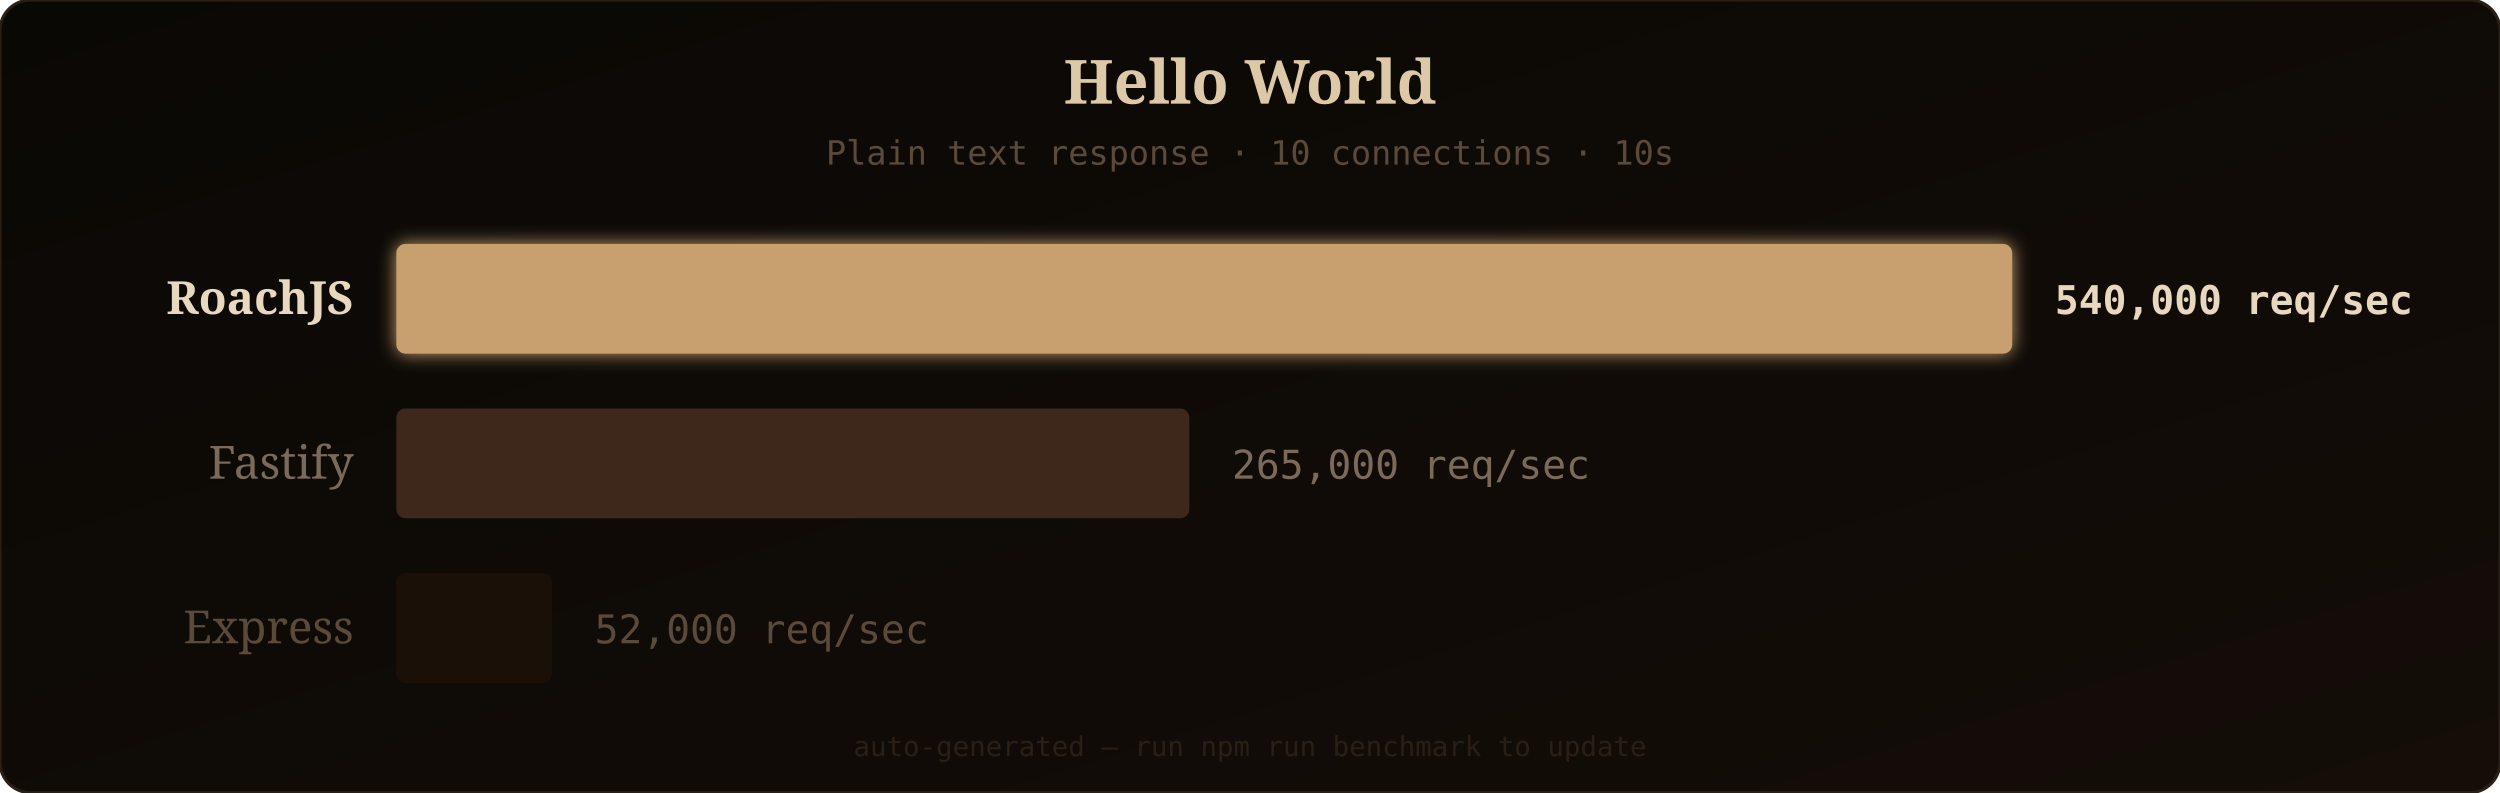
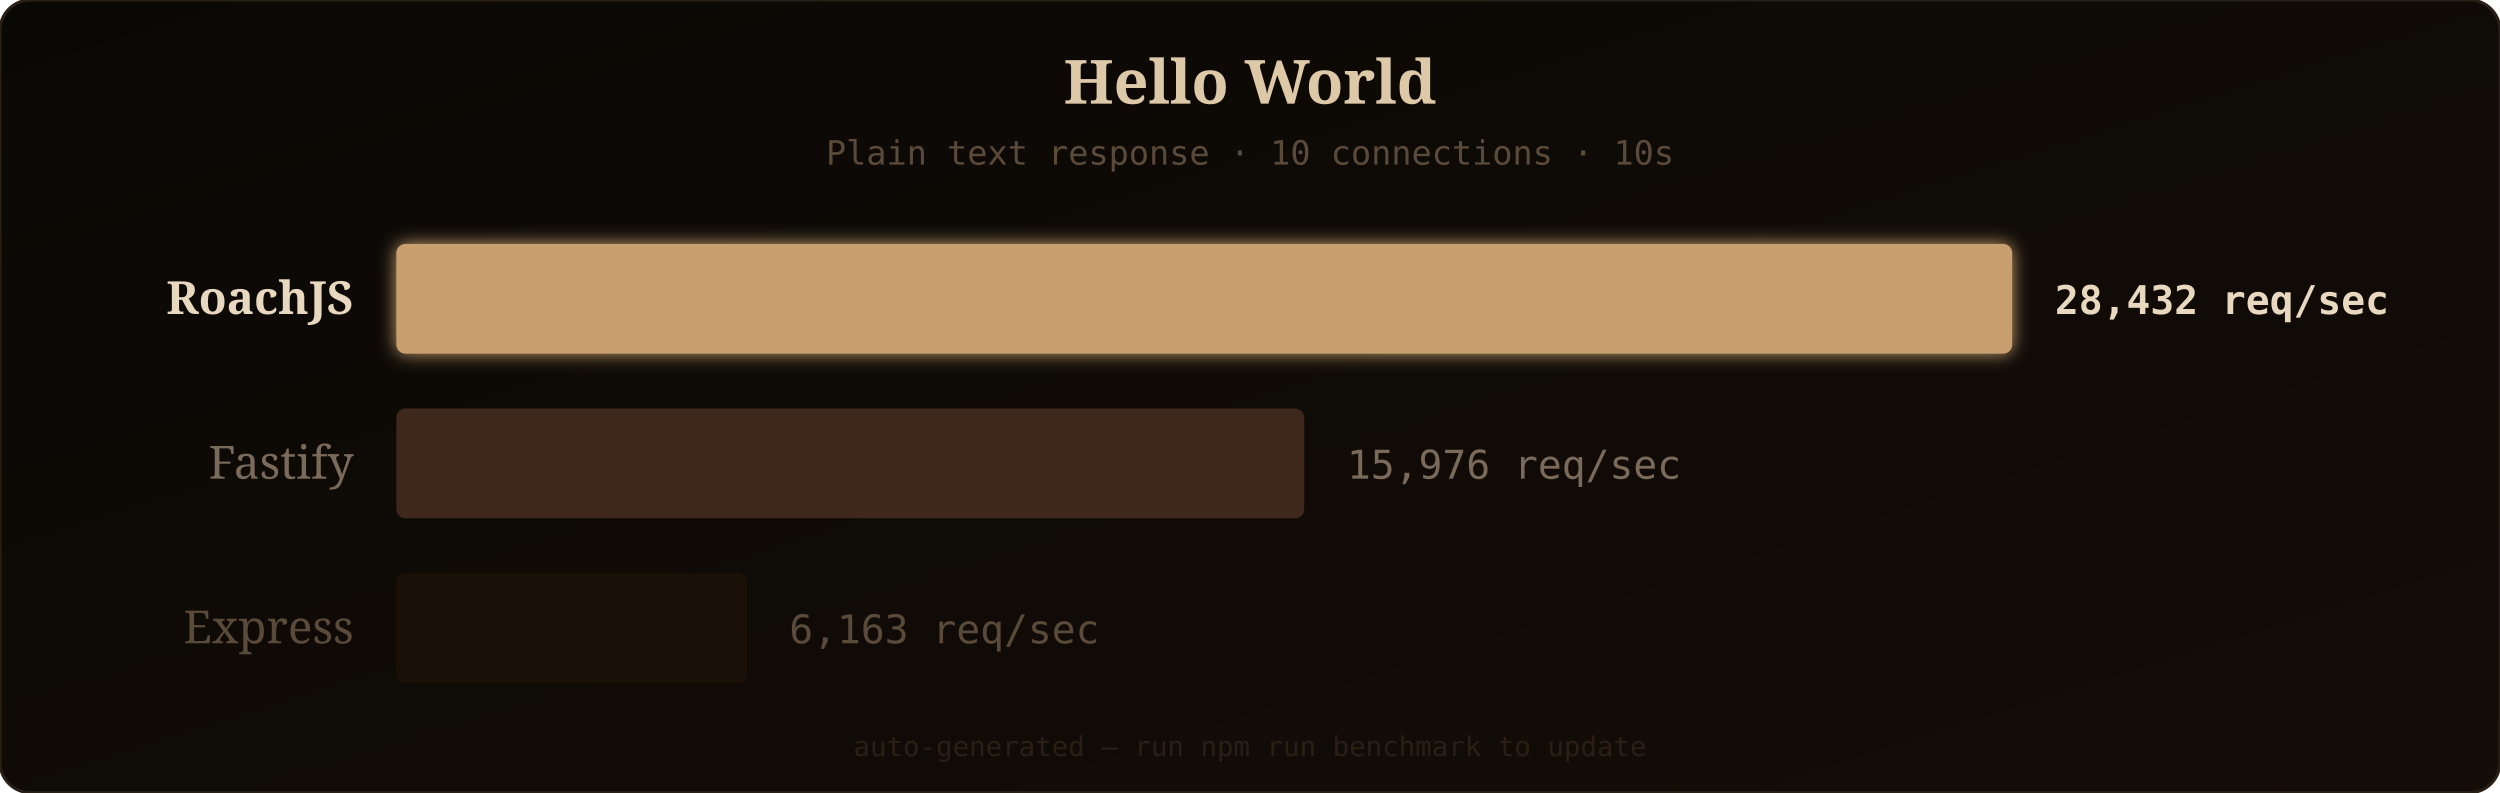
<svg xmlns="http://www.w3.org/2000/svg" width="820" height="260" viewBox="0 0 820 260">
  <defs>
    <linearGradient id="bgGrad" x1="0" y1="0" x2="1" y2="1">
      <stop offset="0%" stop-color="#0a0805" />
      <stop offset="100%" stop-color="#140d08" />
    </linearGradient>
    <filter id="barGlow" x="-10%" y="-20%" width="120%" height="140%">
      <feGaussianBlur stdDeviation="3" result="glow" />
      <feMerge>
        <feMergeNode in="glow" />
        <feMergeNode in="SourceGraphic" />
      </feMerge>
    </filter>
  </defs>
  <rect width="820" height="260" rx="10" fill="url(#bgGrad)" />
  <rect width="820" height="260" rx="10" fill="none" stroke="#2a1f15" stroke-width="1" />
  <text x="410" y="34" fill="#ddc8a8" font-family="'Georgia', serif" font-size="20" text-anchor="middle" font-weight="bold">Hello World</text>
  <text x="410" y="54" fill="#5a4a3a" font-family="'SF Mono', 'Fira Code', monospace" font-size="11" text-anchor="middle">Plain text response · 10 connections · 10s</text>
  <text x="116" y="103" fill="#e8d8c0" font-family="'Georgia', serif" font-size="15" text-anchor="end" font-weight="bold">RoachJS</text>
  <rect x="130" y="80" width="530" height="36" rx="3" fill="#c8a070" filter="url(#barGlow)" opacity="1" />
-   <text x="674" y="103" fill="#e8d8c0" font-family="'SF Mono', 'Fira Code', monospace" font-size="13" font-weight="bold">540,000 req/sec</text>
+   <text x="674" y="103" fill="#e8d8c0" font-family="'SF Mono', 'Fira Code', monospace" font-size="13" font-weight="bold">28,432 req/sec</text>
  <text x="116" y="157" fill="#7a6a5a" font-family="'Georgia', serif" font-size="15" text-anchor="end" font-weight="normal">Fastify</text>
-   <rect x="130" y="134" width="260.093" height="36" rx="3" fill="#4a3020" opacity="0.8" />
-   <text x="404.093" y="157" fill="#7a6a5a" font-family="'SF Mono', 'Fira Code', monospace" font-size="13" font-weight="normal">265,000 req/sec</text>
+   <rect x="130" y="134" width="297.801" height="36" rx="3" fill="#4a3020" opacity="0.8" />
+   <text x="441.801" y="157" fill="#7a6a5a" font-family="'SF Mono', 'Fira Code', monospace" font-size="13" font-weight="normal">15,976 req/sec</text>
  <text x="116" y="211" fill="#5a4a3a" font-family="'Georgia', serif" font-size="15" text-anchor="end" font-weight="normal">Express</text>
-   <rect x="130" y="188" width="51.037" height="36" rx="3" fill="#1e1208" opacity="0.8" />
-   <text x="195.037" y="211" fill="#5a4a3a" font-family="'SF Mono', 'Fira Code', monospace" font-size="13" font-weight="normal">52,000 req/sec</text>
+   <rect x="130" y="188" width="114.879" height="36" rx="3" fill="#1e1208" opacity="0.8" />
+   <text x="258.879" y="211" fill="#5a4a3a" font-family="'SF Mono', 'Fira Code', monospace" font-size="13" font-weight="normal">6,163 req/sec</text>
  <text x="410" y="248" fill="#2a1f15" font-family="'SF Mono', 'Fira Code', monospace" font-size="9" text-anchor="middle">auto-generated — run npm run benchmark to update</text>
</svg>
